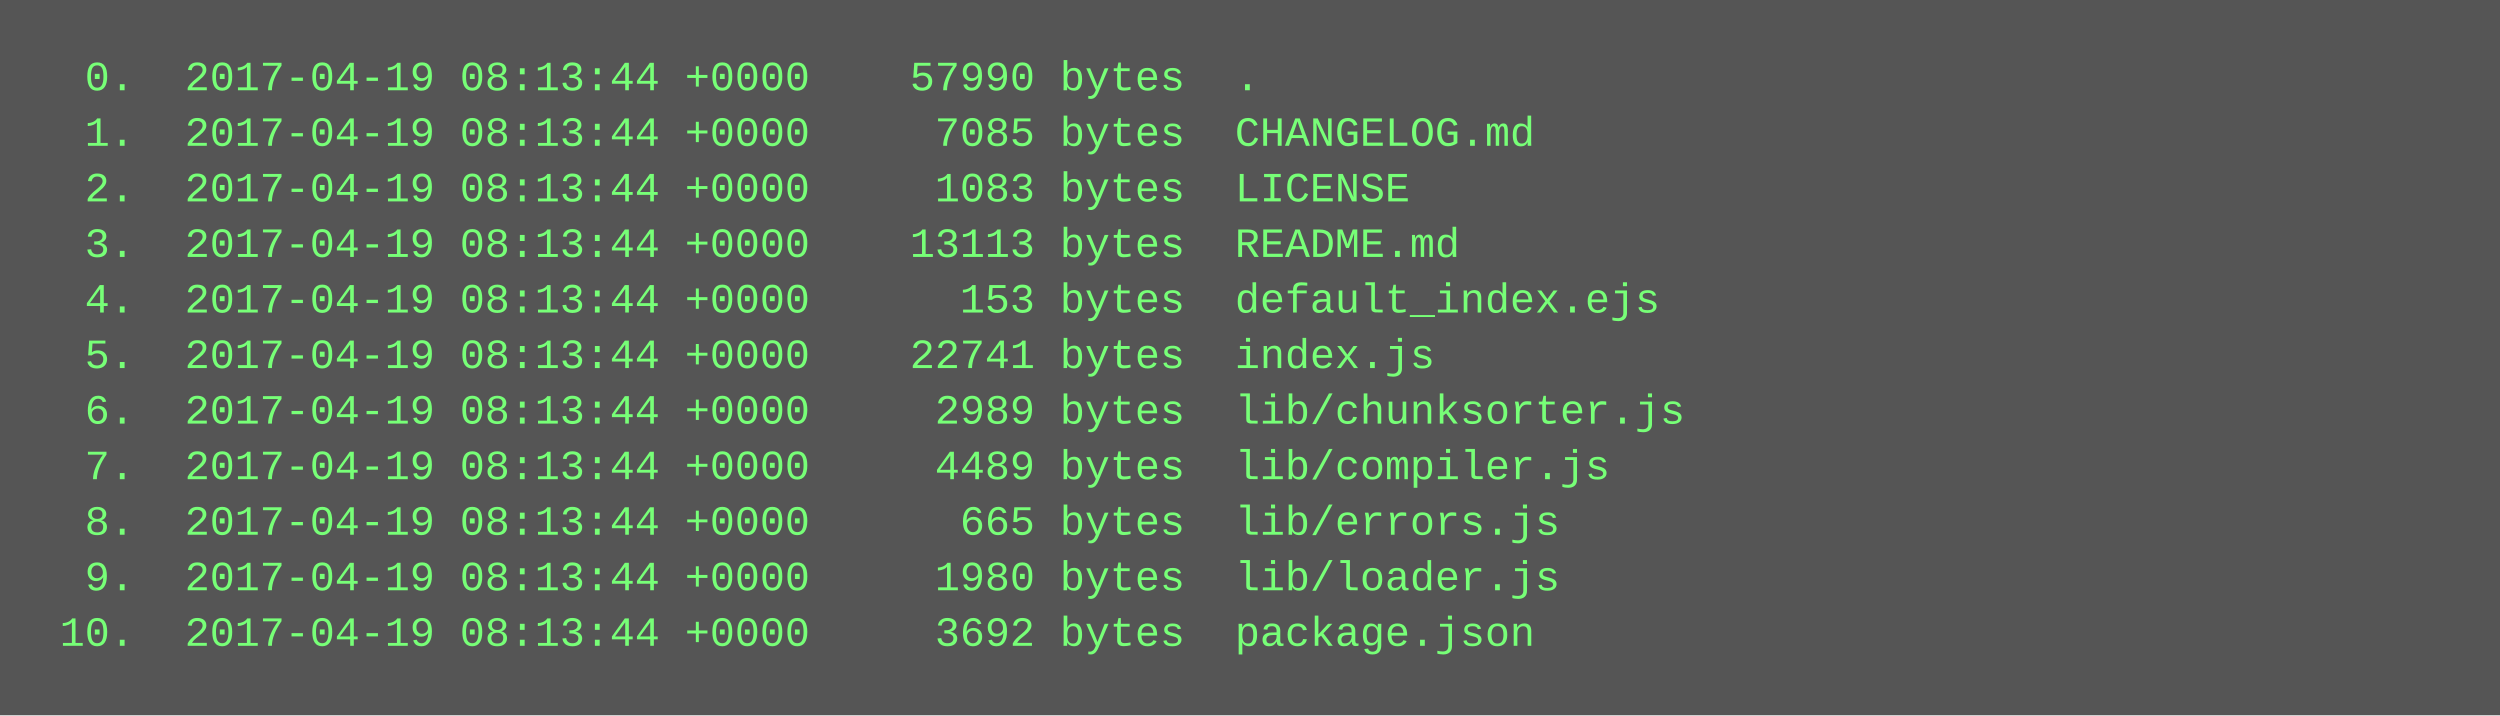
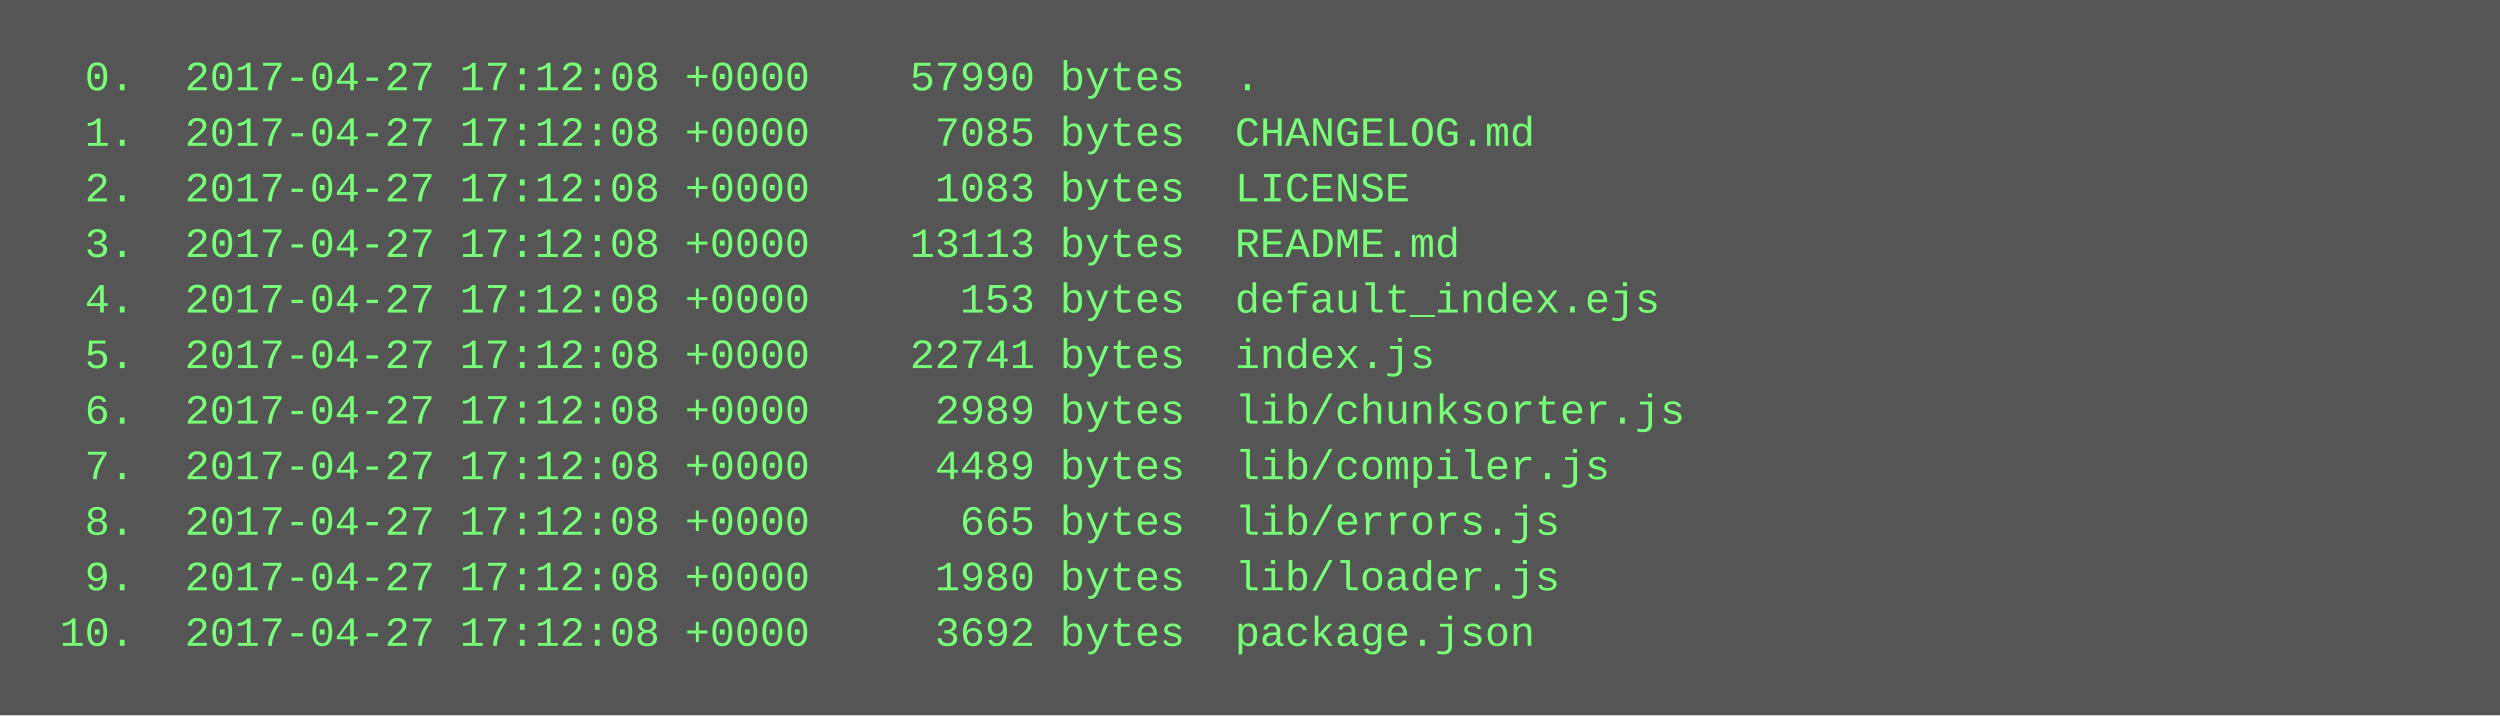
<svg xmlns="http://www.w3.org/2000/svg" height="206" width="720">
  <rect height="206" fill="#555" width="720" />
  <text fill="#7f7" font-family="Courier New" font-size="12" xml:space="preserve">
-     <tspan x="10" y="26">  0.  2017-04-19 08:13:44 +0000    57990 bytes  .</tspan>
-     <tspan x="10" y="42">  1.  2017-04-19 08:13:44 +0000     7085 bytes  CHANGELOG.md</tspan>
-     <tspan x="10" y="58">  2.  2017-04-19 08:13:44 +0000     1083 bytes  LICENSE</tspan>
-     <tspan x="10" y="74">  3.  2017-04-19 08:13:44 +0000    13113 bytes  README.md</tspan>
-     <tspan x="10" y="90">  4.  2017-04-19 08:13:44 +0000      153 bytes  default_index.ejs</tspan>
-     <tspan x="10" y="106">  5.  2017-04-19 08:13:44 +0000    22741 bytes  index.js</tspan>
-     <tspan x="10" y="122">  6.  2017-04-19 08:13:44 +0000     2989 bytes  lib/chunksorter.js</tspan>
-     <tspan x="10" y="138">  7.  2017-04-19 08:13:44 +0000     4489 bytes  lib/compiler.js</tspan>
-     <tspan x="10" y="154">  8.  2017-04-19 08:13:44 +0000      665 bytes  lib/errors.js</tspan>
-     <tspan x="10" y="170">  9.  2017-04-19 08:13:44 +0000     1980 bytes  lib/loader.js</tspan>
-     <tspan x="10" y="186"> 10.  2017-04-19 08:13:44 +0000     3692 bytes  package.json</tspan>
+     <tspan x="10" y="26">  0.  2017-04-27 17:12:08 +0000    57990 bytes  .</tspan>
+     <tspan x="10" y="42">  1.  2017-04-27 17:12:08 +0000     7085 bytes  CHANGELOG.md</tspan>
+     <tspan x="10" y="58">  2.  2017-04-27 17:12:08 +0000     1083 bytes  LICENSE</tspan>
+     <tspan x="10" y="74">  3.  2017-04-27 17:12:08 +0000    13113 bytes  README.md</tspan>
+     <tspan x="10" y="90">  4.  2017-04-27 17:12:08 +0000      153 bytes  default_index.ejs</tspan>
+     <tspan x="10" y="106">  5.  2017-04-27 17:12:08 +0000    22741 bytes  index.js</tspan>
+     <tspan x="10" y="122">  6.  2017-04-27 17:12:08 +0000     2989 bytes  lib/chunksorter.js</tspan>
+     <tspan x="10" y="138">  7.  2017-04-27 17:12:08 +0000     4489 bytes  lib/compiler.js</tspan>
+     <tspan x="10" y="154">  8.  2017-04-27 17:12:08 +0000      665 bytes  lib/errors.js</tspan>
+     <tspan x="10" y="170">  9.  2017-04-27 17:12:08 +0000     1980 bytes  lib/loader.js</tspan>
+     <tspan x="10" y="186"> 10.  2017-04-27 17:12:08 +0000     3692 bytes  package.json</tspan>
  </text>
</svg>
